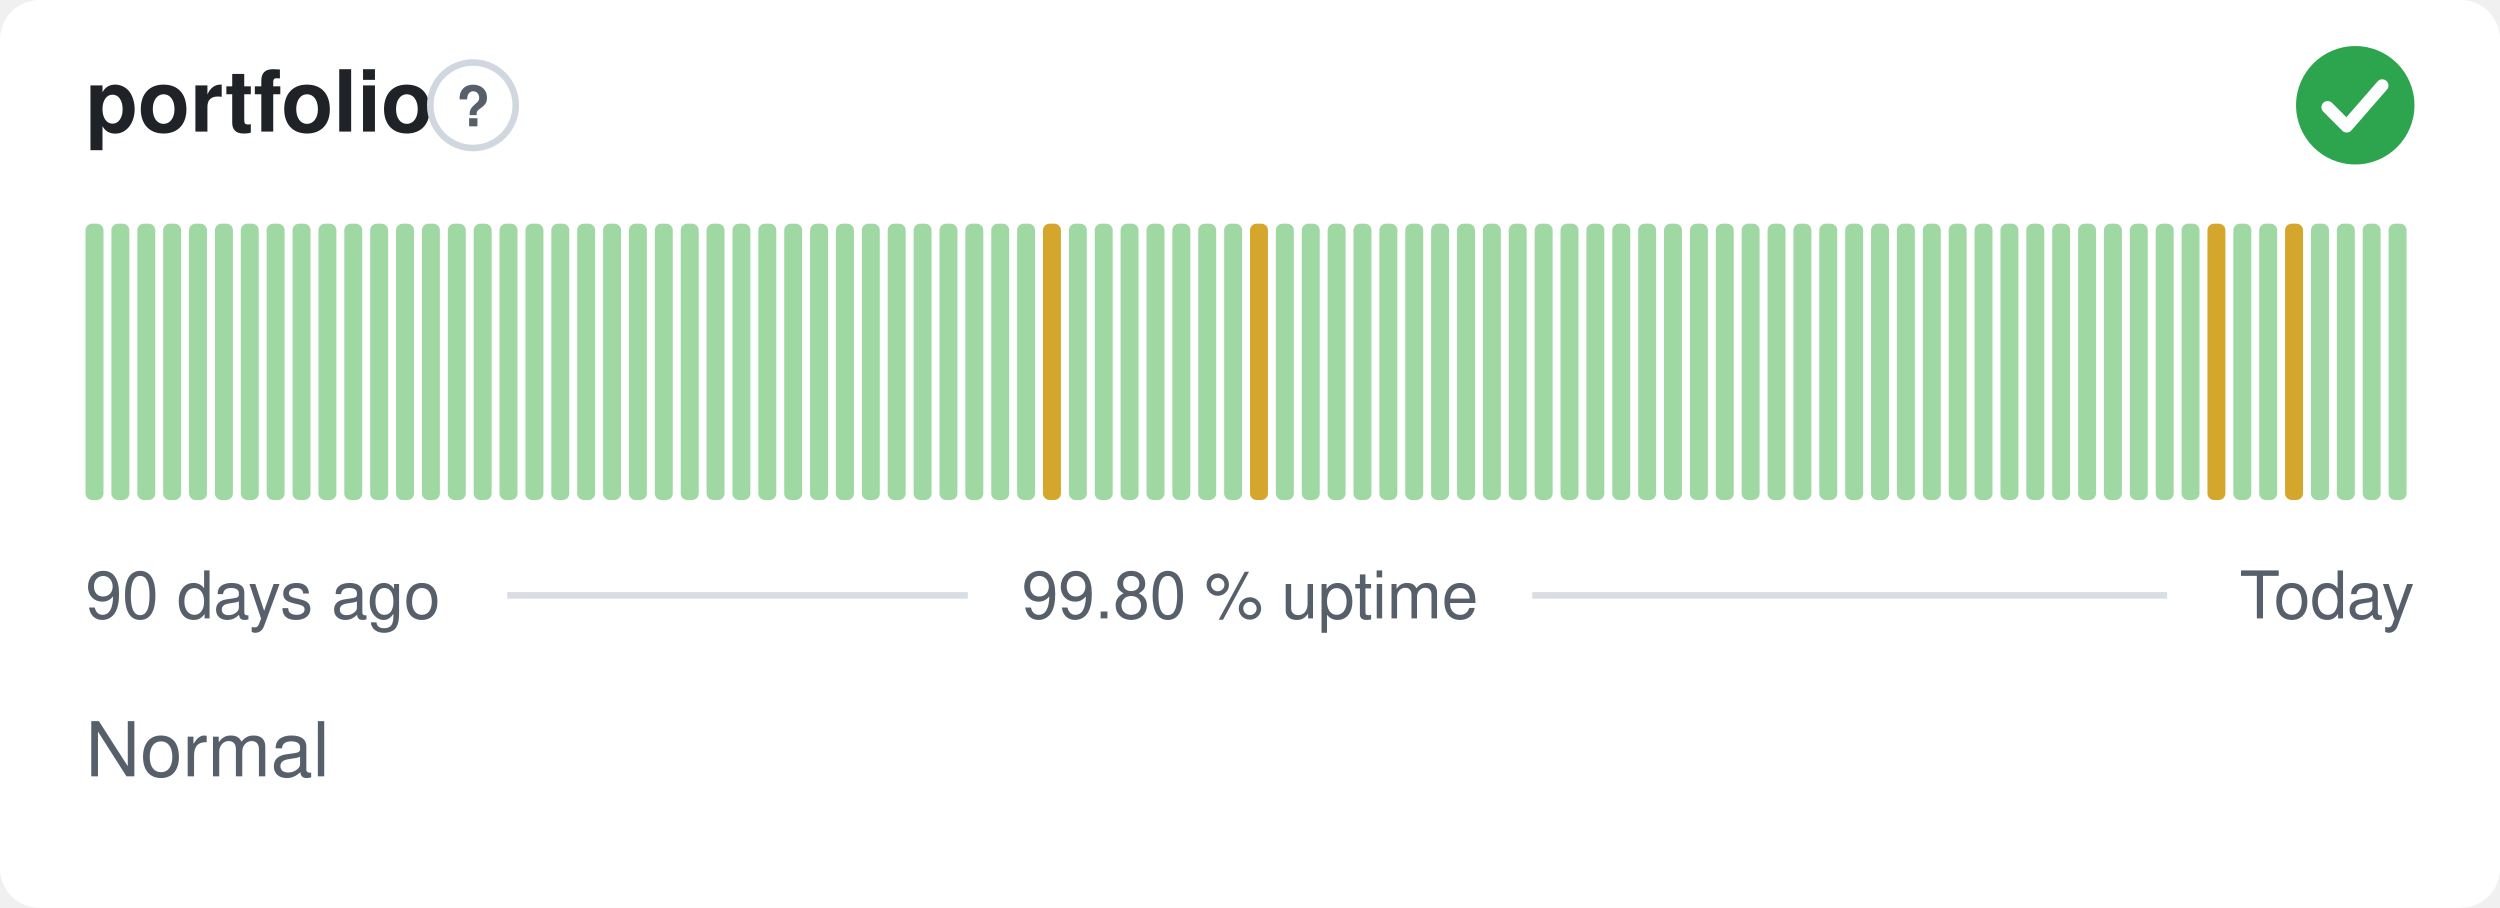
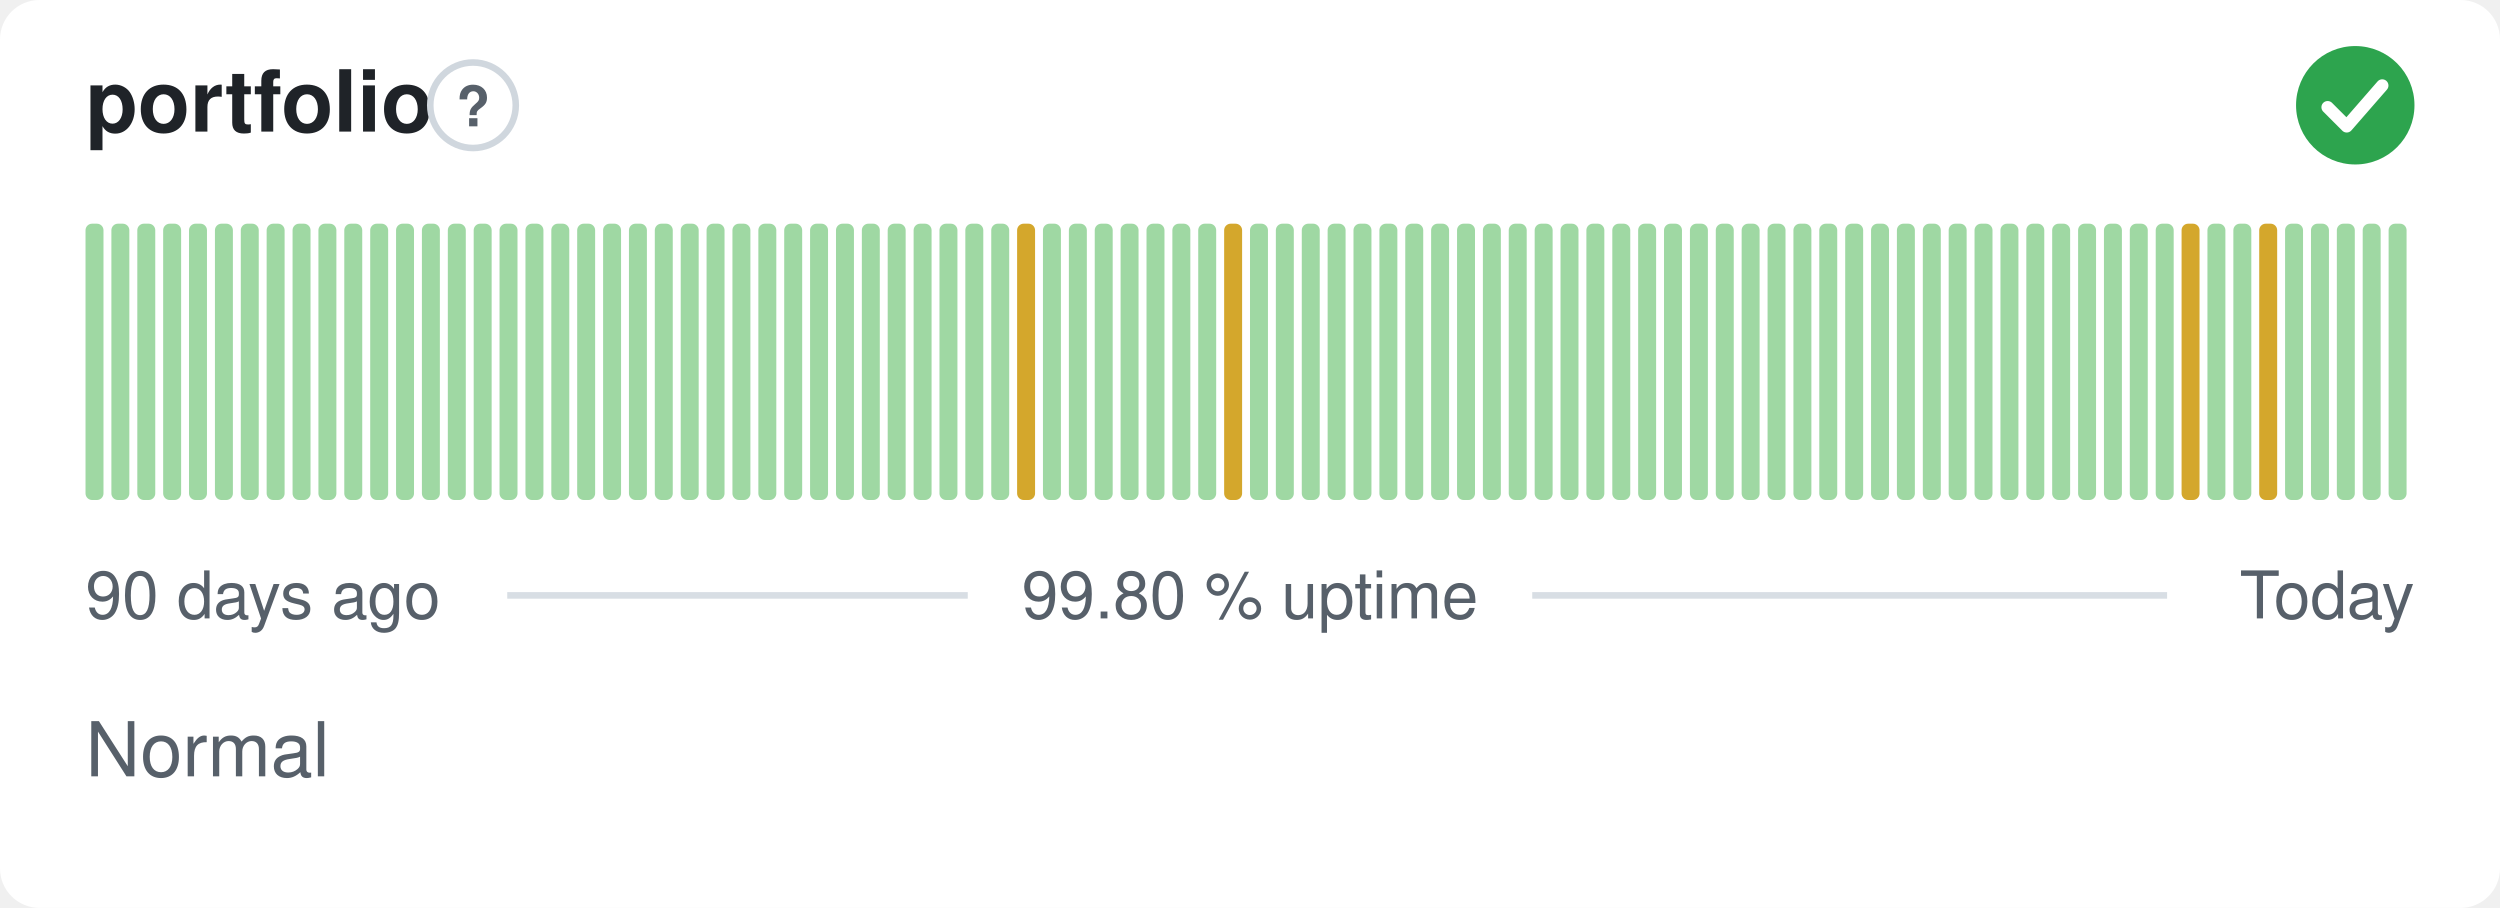
<svg xmlns="http://www.w3.org/2000/svg" width="380" height="138" viewBox="0 0 380 138" role="img" aria-label="portfolio: Normal, 99.80 % uptime over the last 90 days" font-family="-apple-system,BlinkMacSystemFont,'Segoe UI',Helvetica,Arial,sans-serif">
  <style>
    @media (prefers-color-scheme: dark) {
      .bg { fill: #0d1117 }
      .title { fill: #e6edf3 }
      .muted { fill: #8b949e }
      .hint { stroke: #30363d }
      .rule { stroke: #30363d }
      .nodata { fill: #21262d }
    }
  </style>
  <rect class="bg" width="380" height="138" rx="6" fill="#ffffff" />
  <text class="title" x="13" y="20" font-size="13" font-weight="600" fill="#1f2328">portfolio</text>
  <circle class="hint" cx="71.9" cy="16" r="6.5" fill="none" stroke="#d0d7de" stroke-width="1" />
  <text class="muted" x="71.9" y="19.2" text-anchor="middle" font-size="8.5" font-weight="700" fill="#57606a">?</text>
  <circle cx="358" cy="16" r="9" fill="#2da44e" />
  <path d="M353.80 16.30l2.90 2.90 5.40 -6.20" fill="none" stroke="#fff" stroke-width="1.89" stroke-linecap="round" stroke-linejoin="round" />
  <rect x="13.00" y="34.00" width="2.73" height="42.00" rx="1" fill="#9fd8a3" />
  <rect x="16.93" y="34.00" width="2.73" height="42.00" rx="1" fill="#9fd8a3" />
  <rect x="20.87" y="34.00" width="2.73" height="42.00" rx="1" fill="#9fd8a3" />
  <rect x="24.80" y="34.00" width="2.73" height="42.00" rx="1" fill="#9fd8a3" />
  <rect x="28.73" y="34.00" width="2.73" height="42.00" rx="1" fill="#9fd8a3" />
  <rect x="32.67" y="34.00" width="2.73" height="42.00" rx="1" fill="#9fd8a3" />
  <rect x="36.60" y="34.00" width="2.73" height="42.00" rx="1" fill="#9fd8a3" />
  <rect x="40.53" y="34.00" width="2.73" height="42.00" rx="1" fill="#9fd8a3" />
  <rect x="44.47" y="34.00" width="2.73" height="42.00" rx="1" fill="#9fd8a3" />
  <rect x="48.40" y="34.00" width="2.73" height="42.00" rx="1" fill="#9fd8a3" />
  <rect x="52.33" y="34.00" width="2.73" height="42.00" rx="1" fill="#9fd8a3" />
  <rect x="56.27" y="34.00" width="2.73" height="42.00" rx="1" fill="#9fd8a3" />
  <rect x="60.20" y="34.00" width="2.73" height="42.00" rx="1" fill="#9fd8a3" />
  <rect x="64.13" y="34.00" width="2.73" height="42.00" rx="1" fill="#9fd8a3" />
  <rect x="68.07" y="34.00" width="2.73" height="42.00" rx="1" fill="#9fd8a3" />
  <rect x="72.00" y="34.00" width="2.73" height="42.00" rx="1" fill="#9fd8a3" />
  <rect x="75.93" y="34.00" width="2.73" height="42.00" rx="1" fill="#9fd8a3" />
  <rect x="79.87" y="34.00" width="2.73" height="42.00" rx="1" fill="#9fd8a3" />
  <rect x="83.80" y="34.00" width="2.73" height="42.00" rx="1" fill="#9fd8a3" />
  <rect x="87.73" y="34.00" width="2.73" height="42.00" rx="1" fill="#9fd8a3" />
  <rect x="91.67" y="34.00" width="2.73" height="42.00" rx="1" fill="#9fd8a3" />
  <rect x="95.60" y="34.00" width="2.73" height="42.00" rx="1" fill="#9fd8a3" />
  <rect x="99.53" y="34.00" width="2.73" height="42.00" rx="1" fill="#9fd8a3" />
  <rect x="103.47" y="34.00" width="2.73" height="42.00" rx="1" fill="#9fd8a3" />
  <rect x="107.40" y="34.00" width="2.73" height="42.00" rx="1" fill="#9fd8a3" />
  <rect x="111.33" y="34.00" width="2.73" height="42.00" rx="1" fill="#9fd8a3" />
  <rect x="115.27" y="34.00" width="2.73" height="42.00" rx="1" fill="#9fd8a3" />
  <rect x="119.20" y="34.00" width="2.73" height="42.00" rx="1" fill="#9fd8a3" />
  <rect x="123.13" y="34.00" width="2.73" height="42.00" rx="1" fill="#9fd8a3" />
  <rect x="127.07" y="34.00" width="2.73" height="42.00" rx="1" fill="#9fd8a3" />
  <rect x="131.00" y="34.00" width="2.73" height="42.00" rx="1" fill="#9fd8a3" />
  <rect x="134.93" y="34.00" width="2.73" height="42.00" rx="1" fill="#9fd8a3" />
  <rect x="138.87" y="34.00" width="2.73" height="42.00" rx="1" fill="#9fd8a3" />
  <rect x="142.80" y="34.00" width="2.73" height="42.00" rx="1" fill="#9fd8a3" />
  <rect x="146.73" y="34.00" width="2.73" height="42.00" rx="1" fill="#9fd8a3" />
  <rect x="150.67" y="34.00" width="2.73" height="42.00" rx="1" fill="#9fd8a3" />
-   <rect x="154.60" y="34.00" width="2.73" height="42.00" rx="1" fill="#9fd8a3" />
-   <rect x="158.53" y="34.00" width="2.73" height="42.00" rx="1" fill="#d4a72c" />
+   <rect x="154.60" y="34.00" width="2.73" height="42.00" rx="1" fill="#d4a72c" />
+   <rect x="158.53" y="34.00" width="2.73" height="42.00" rx="1" fill="#9fd8a3" />
  <rect x="162.47" y="34.00" width="2.73" height="42.00" rx="1" fill="#9fd8a3" />
  <rect x="166.40" y="34.00" width="2.73" height="42.00" rx="1" fill="#9fd8a3" />
  <rect x="170.33" y="34.00" width="2.73" height="42.00" rx="1" fill="#9fd8a3" />
  <rect x="174.27" y="34.00" width="2.73" height="42.00" rx="1" fill="#9fd8a3" />
  <rect x="178.20" y="34.00" width="2.73" height="42.00" rx="1" fill="#9fd8a3" />
  <rect x="182.13" y="34.00" width="2.73" height="42.00" rx="1" fill="#9fd8a3" />
-   <rect x="186.07" y="34.00" width="2.73" height="42.00" rx="1" fill="#9fd8a3" />
-   <rect x="190.00" y="34.00" width="2.73" height="42.00" rx="1" fill="#d4a72c" />
+   <rect x="186.07" y="34.00" width="2.73" height="42.00" rx="1" fill="#d4a72c" />
+   <rect x="190.00" y="34.00" width="2.73" height="42.00" rx="1" fill="#9fd8a3" />
  <rect x="193.93" y="34.00" width="2.73" height="42.00" rx="1" fill="#9fd8a3" />
  <rect x="197.87" y="34.00" width="2.73" height="42.00" rx="1" fill="#9fd8a3" />
  <rect x="201.80" y="34.00" width="2.73" height="42.00" rx="1" fill="#9fd8a3" />
  <rect x="205.73" y="34.00" width="2.73" height="42.00" rx="1" fill="#9fd8a3" />
  <rect x="209.67" y="34.00" width="2.73" height="42.00" rx="1" fill="#9fd8a3" />
  <rect x="213.60" y="34.00" width="2.73" height="42.00" rx="1" fill="#9fd8a3" />
  <rect x="217.53" y="34.00" width="2.73" height="42.00" rx="1" fill="#9fd8a3" />
  <rect x="221.47" y="34.00" width="2.73" height="42.00" rx="1" fill="#9fd8a3" />
  <rect x="225.40" y="34.00" width="2.73" height="42.00" rx="1" fill="#9fd8a3" />
  <rect x="229.33" y="34.00" width="2.73" height="42.00" rx="1" fill="#9fd8a3" />
  <rect x="233.27" y="34.00" width="2.73" height="42.00" rx="1" fill="#9fd8a3" />
  <rect x="237.20" y="34.00" width="2.73" height="42.00" rx="1" fill="#9fd8a3" />
  <rect x="241.13" y="34.00" width="2.73" height="42.00" rx="1" fill="#9fd8a3" />
  <rect x="245.07" y="34.00" width="2.73" height="42.00" rx="1" fill="#9fd8a3" />
  <rect x="249.00" y="34.00" width="2.73" height="42.00" rx="1" fill="#9fd8a3" />
  <rect x="252.93" y="34.00" width="2.73" height="42.00" rx="1" fill="#9fd8a3" />
  <rect x="256.87" y="34.00" width="2.73" height="42.00" rx="1" fill="#9fd8a3" />
  <rect x="260.80" y="34.00" width="2.73" height="42.00" rx="1" fill="#9fd8a3" />
  <rect x="264.73" y="34.00" width="2.73" height="42.00" rx="1" fill="#9fd8a3" />
  <rect x="268.67" y="34.00" width="2.73" height="42.00" rx="1" fill="#9fd8a3" />
  <rect x="272.60" y="34.00" width="2.73" height="42.00" rx="1" fill="#9fd8a3" />
  <rect x="276.53" y="34.00" width="2.73" height="42.00" rx="1" fill="#9fd8a3" />
  <rect x="280.47" y="34.00" width="2.73" height="42.00" rx="1" fill="#9fd8a3" />
  <rect x="284.40" y="34.00" width="2.73" height="42.00" rx="1" fill="#9fd8a3" />
  <rect x="288.33" y="34.00" width="2.73" height="42.00" rx="1" fill="#9fd8a3" />
  <rect x="292.27" y="34.00" width="2.73" height="42.00" rx="1" fill="#9fd8a3" />
  <rect x="296.20" y="34.00" width="2.73" height="42.00" rx="1" fill="#9fd8a3" />
  <rect x="300.13" y="34.00" width="2.73" height="42.00" rx="1" fill="#9fd8a3" />
  <rect x="304.07" y="34.00" width="2.73" height="42.00" rx="1" fill="#9fd8a3" />
  <rect x="308.00" y="34.00" width="2.73" height="42.00" rx="1" fill="#9fd8a3" />
  <rect x="311.93" y="34.00" width="2.73" height="42.00" rx="1" fill="#9fd8a3" />
  <rect x="315.87" y="34.00" width="2.73" height="42.00" rx="1" fill="#9fd8a3" />
  <rect x="319.80" y="34.00" width="2.73" height="42.00" rx="1" fill="#9fd8a3" />
  <rect x="323.73" y="34.00" width="2.73" height="42.00" rx="1" fill="#9fd8a3" />
  <rect x="327.67" y="34.00" width="2.73" height="42.00" rx="1" fill="#9fd8a3" />
-   <rect x="331.60" y="34.00" width="2.73" height="42.00" rx="1" fill="#9fd8a3" />
-   <rect x="335.53" y="34.00" width="2.73" height="42.00" rx="1" fill="#d4a72c" />
+   <rect x="331.60" y="34.00" width="2.73" height="42.00" rx="1" fill="#d4a72c" />
+   <rect x="335.53" y="34.00" width="2.73" height="42.00" rx="1" fill="#9fd8a3" />
  <rect x="339.47" y="34.00" width="2.73" height="42.00" rx="1" fill="#9fd8a3" />
-   <rect x="343.40" y="34.00" width="2.73" height="42.00" rx="1" fill="#9fd8a3" />
-   <rect x="347.33" y="34.00" width="2.73" height="42.00" rx="1" fill="#d4a72c" />
+   <rect x="343.40" y="34.00" width="2.73" height="42.00" rx="1" fill="#d4a72c" />
+   <rect x="347.33" y="34.00" width="2.73" height="42.00" rx="1" fill="#9fd8a3" />
  <rect x="351.27" y="34.00" width="2.73" height="42.00" rx="1" fill="#9fd8a3" />
  <rect x="355.20" y="34.00" width="2.73" height="42.00" rx="1" fill="#9fd8a3" />
  <rect x="359.13" y="34.00" width="2.73" height="42.00" rx="1" fill="#9fd8a3" />
  <rect x="363.07" y="34.00" width="2.73" height="42.00" rx="1" fill="#9fd8a3" />
  <text class="muted" x="13" y="94" font-size="10" fill="#57606a">90 days ago</text>
  <text class="muted" x="190" y="94" text-anchor="middle" font-size="10" fill="#57606a">99.80 % uptime</text>
  <text class="muted" x="367" y="94" text-anchor="end" font-size="10" fill="#57606a">Today</text>
  <line class="rule" x1="77.1" y1="90.5" x2="147.1" y2="90.5" stroke="#d8dee4" stroke-width="1" />
  <line class="rule" x1="232.9" y1="90.5" x2="329.4" y2="90.5" stroke="#d8dee4" stroke-width="1" />
  <text class="muted" x="13" y="118" font-size="11.5" fill="#57606a">Normal</text>
</svg>
